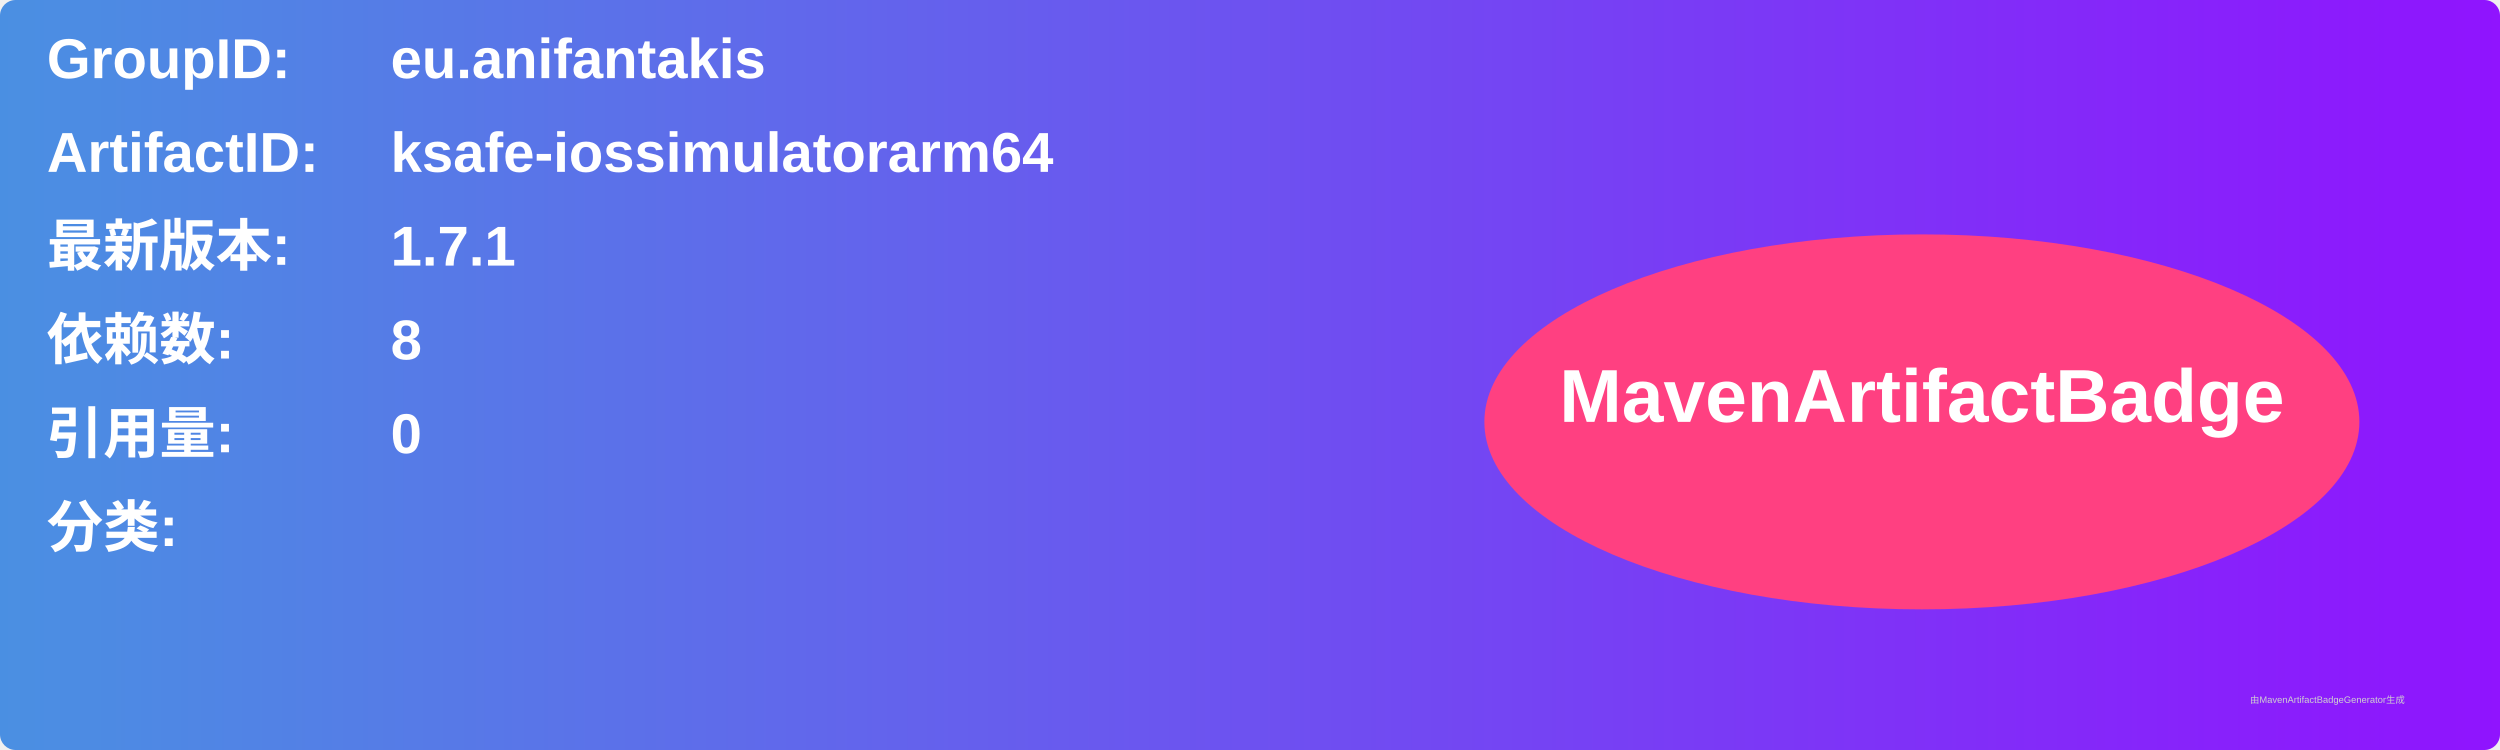
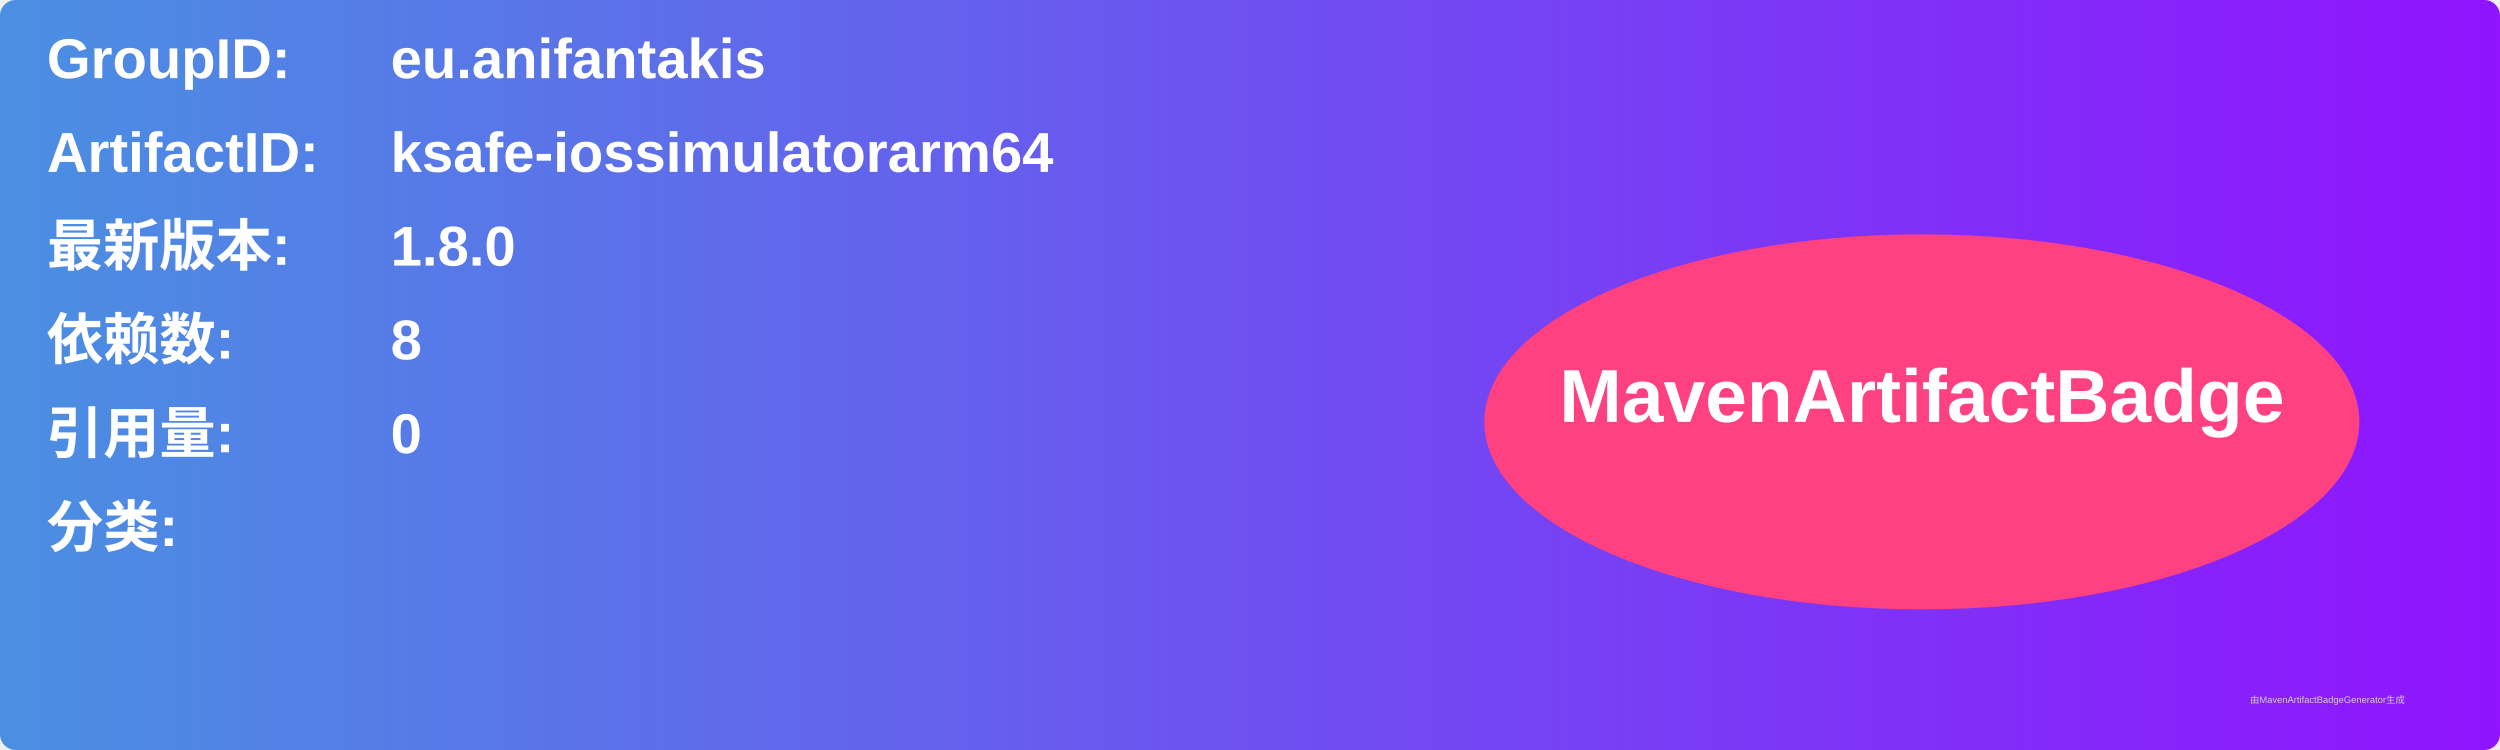
<svg xmlns="http://www.w3.org/2000/svg" width="800" height="240" viewBox="0 0 800 240">
  <linearGradient id="grad" x1="0%" y1="0%" x2="100%" y2="0%">
    <stop offset="0%" stop-color="#4a90e2" />
    <stop offset="100%" stop-color="#9013fe" />
  </linearGradient>
  <rect width="100%" height="100%" rx="5" ry="5" fill="url(#grad)" />
  <g transform="translate(15, 15)">
    <text x="0" y="10" font-family="Arial" font-size="18" fill="white" font-weight="bold" width="260">GroupID:</text>
    <text x="110" y="10" font-family="Arial" font-size="18" fill="white" font-weight="bold" width="460">eu.anifantakis</text>
    <text x="0" y="40" font-family="Arial" font-size="18" fill="white" font-weight="bold" width="260">ArtifactID:</text>
    <text x="110" y="40" font-family="Arial" font-size="18" fill="white" font-weight="bold" width="460">ksafe-iossimulatorarm64</text>
    <text x="0" y="70" font-family="Arial" font-size="18" fill="white" font-weight="bold">最新版本:</text>
    <text x="110" y="70" font-family="Arial" font-size="18" fill="white" font-weight="bold">
-       <tspan font-weight="bold">1.7.1</tspan>
+       <tspan font-weight="bold">1.8.0</tspan>
    </text>
    <text x="0" y="100" font-family="Arial" font-size="18" fill="white" font-weight="bold">依赖数: </text>
    <text x="110" y="100" font-family="Arial" font-size="18" fill="white">
      <tspan font-weight="bold">8</tspan>
    </text>
    <text x="0" y="130" font-family="Arial" font-size="18" fill="white" font-weight="bold">引用量: </text>
    <text x="110" y="130" font-family="Arial" font-size="18" fill="white">
      <tspan font-weight="bold">0</tspan>
    </text>
    <text x="0" y="160" font-family="Arial" font-size="18" fill="white" font-weight="bold">分类:</text>
    <text x="10" y="190" font-family="Arial" font-size="10" fill="white">
      <tspan font-weight="bold" />
    </text>
    <ellipse cx="600" cy="120" rx="140" ry="60" fill="#ff4081" />
    <text x="600" y="120" text-anchor="middle" font-family="Arial" font-size="24" fill="white" font-weight="bold">MavenArtifactBadge</text>
  </g>
  <text x="720" y="225" font-family="Arial" font-size="3" fill="#d0d0d0">由MavenArtifactBadgeGenerator生成</text>
</svg>
